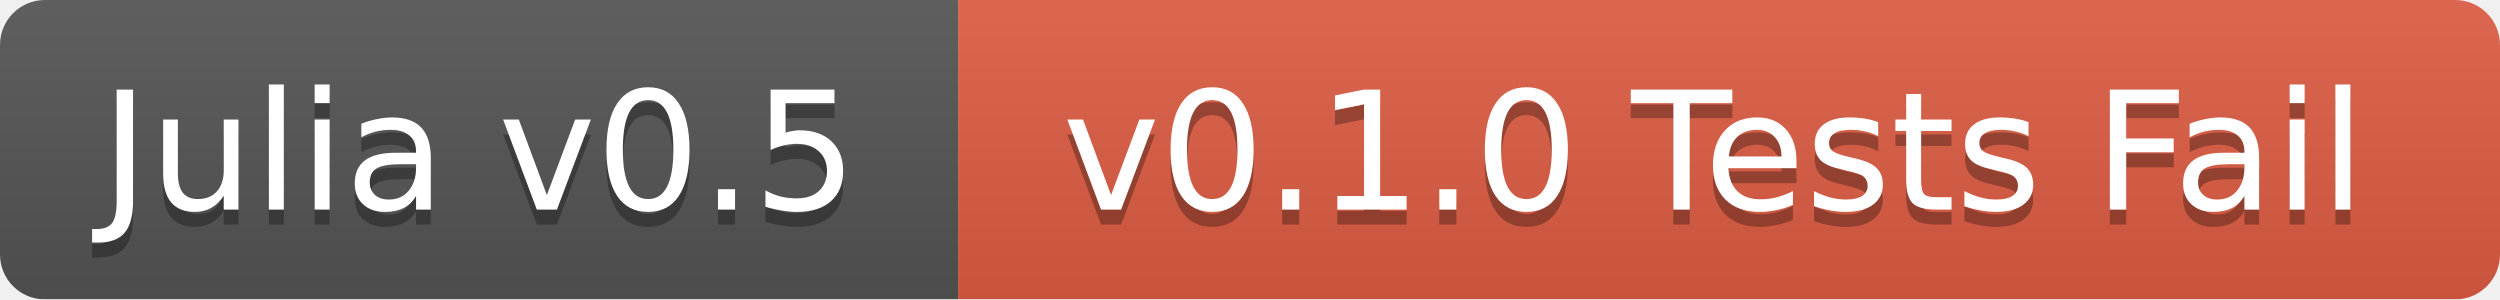
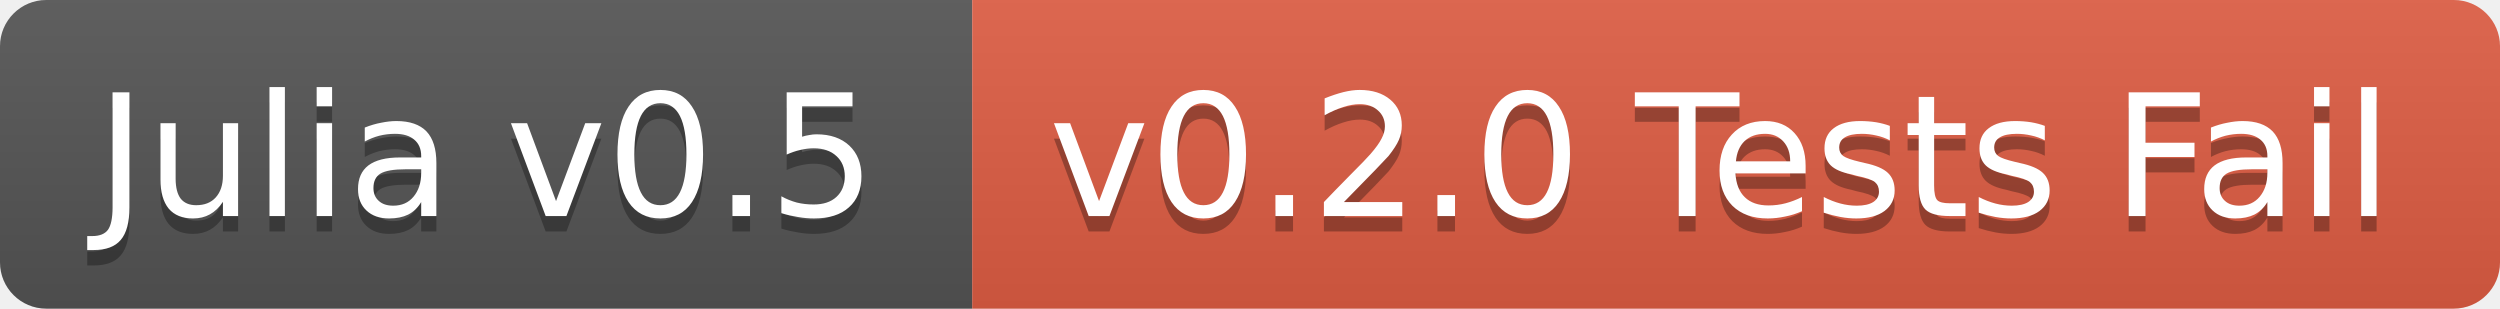
- <svg xmlns="http://www.w3.org/2000/svg" width="167" height="20">
+ <svg xmlns="http://www.w3.org/2000/svg" width="162" height="20">
  <linearGradient id="b" x2="0" y2="100%">
    <stop offset="0" stop-color="#bbb" stop-opacity=".1" />
    <stop offset="1" stop-opacity=".1" />
  </linearGradient>
-   <mask id="a">
-     <rect width="167" height="20" rx="3" fill="#fff" />
-   </mask>
-   <g mask="url(#a)">
-     <path fill="#555" d="M0 0h64v20H0z" />
-     <path fill="#e05d44" d="M64 0h103v20H64z" />
-     <path fill="url(#b)" d="M0 0h167v20H0z" />
+   <clipPath id="a">
+     <rect width="162" height="20" rx="3" fill="#fff" />
+   </clipPath>
+   <g clip-path="url(#a)">
+     <path fill="#555" d="M0 0h63v20H0z" />
+     <path fill="#e05d44" d="M63 0h99v20H63z" />
+     <path fill="url(#b)" d="M0 0h162v20H0z" />
  </g>
  <g fill="#fff" text-anchor="middle" font-family="DejaVu Sans,Verdana,Geneva,sans-serif" font-size="11">
-     <text x="32" y="15" fill="#010101" fill-opacity=".3">Julia v0.5</text>
-     <text x="32" y="14">Julia v0.5</text>
-     <text x="114.5" y="15" fill="#010101" fill-opacity=".3">v0.1.0 Tests Fail</text>
-     <text x="114.5" y="14">v0.1.0 Tests Fail</text>
+     <text x="31.5" y="15" fill="#010101" fill-opacity=".3">Julia v0.5</text>
+     <text x="31.5" y="14">Julia v0.5</text>
+     <text x="111.5" y="15" fill="#010101" fill-opacity=".3">v0.2.0 Tests Fail</text>
+     <text x="111.5" y="14">v0.2.0 Tests Fail</text>
  </g>
</svg>
